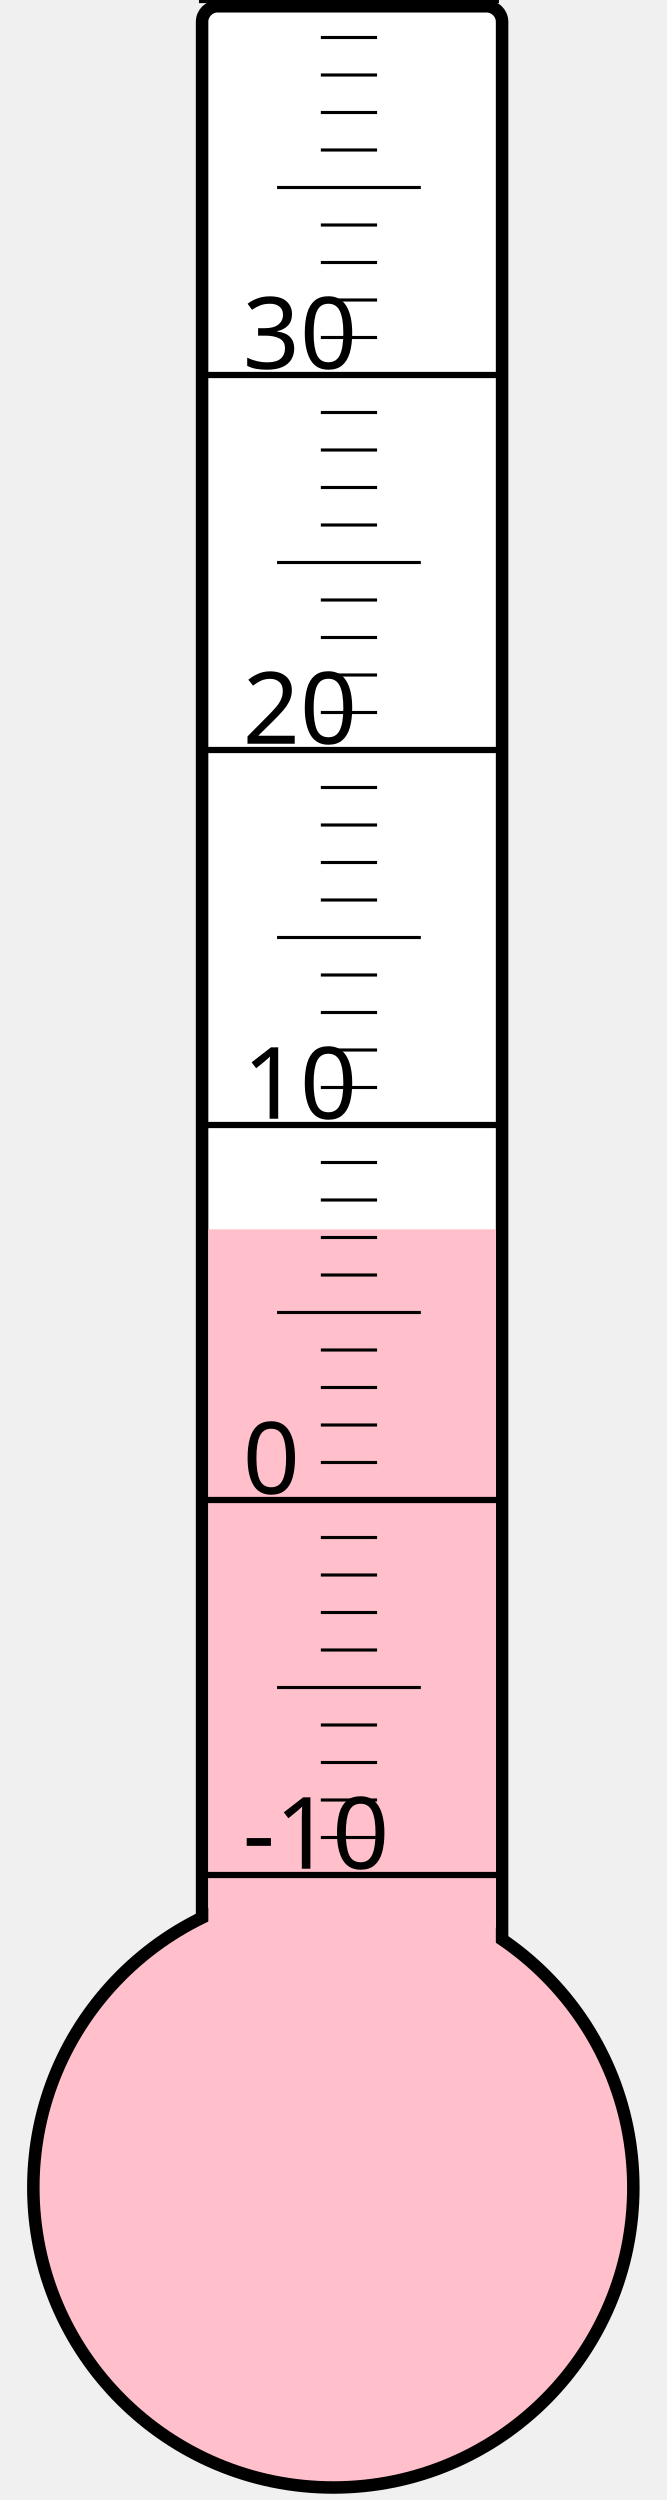
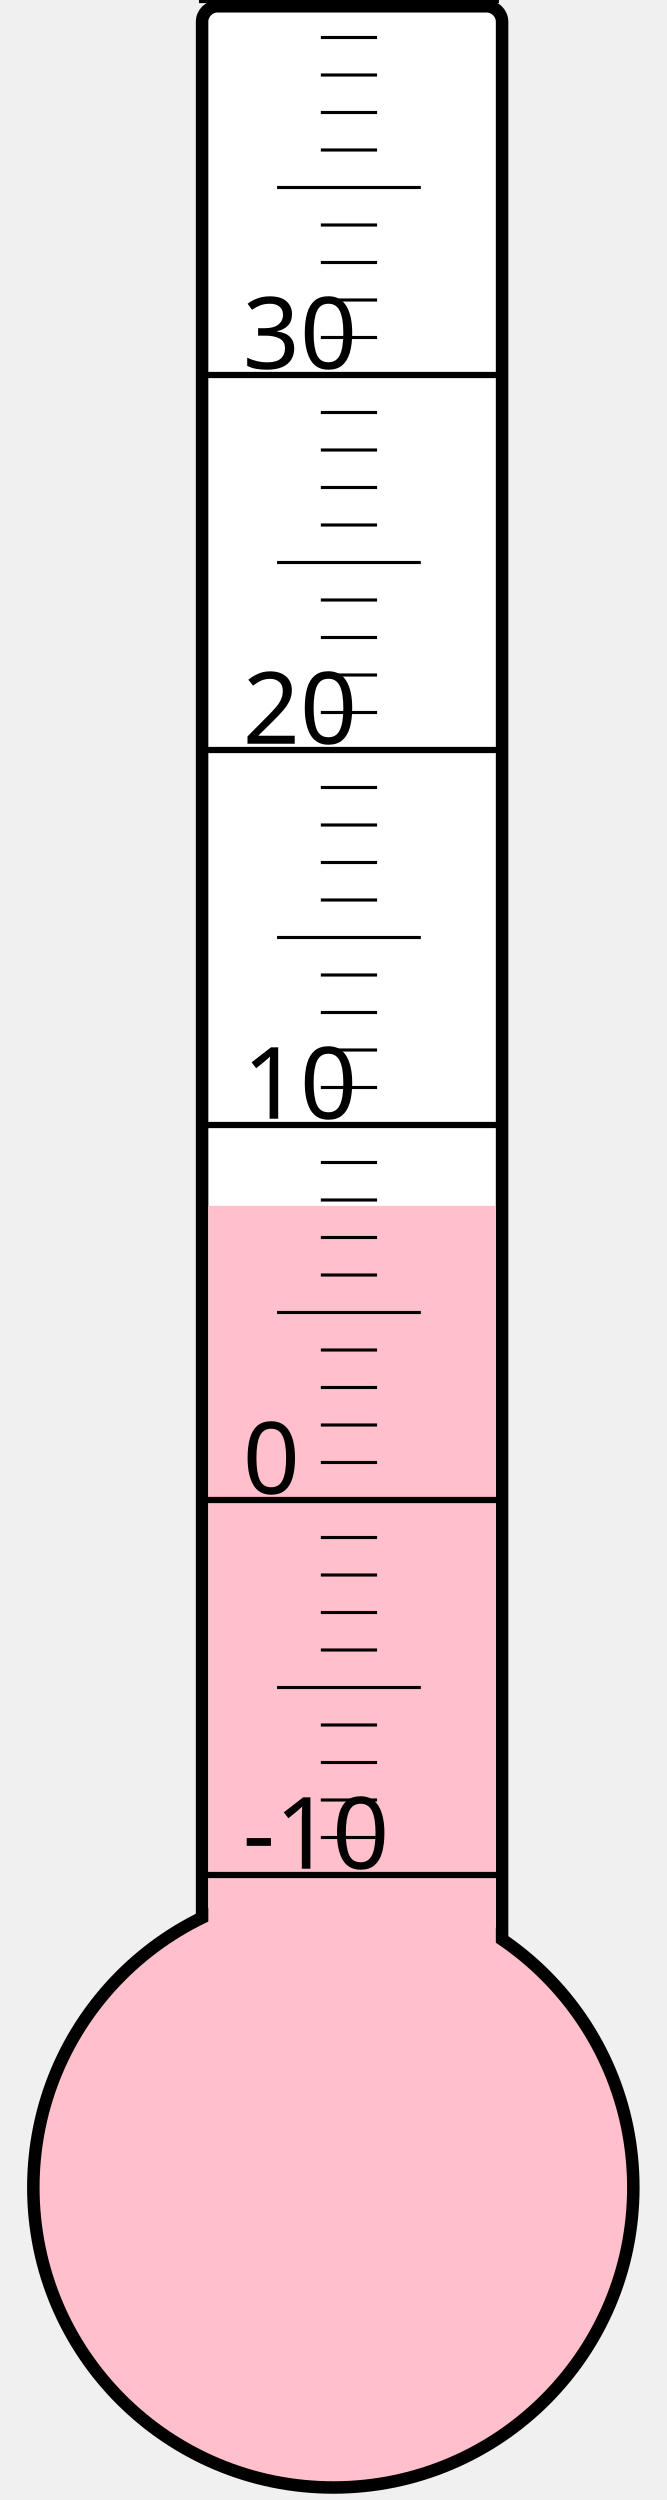
<svg xmlns="http://www.w3.org/2000/svg" width="40px" height="150px" viewBox="0 0 200 800">
  <rect width="200" height="800" x="0" y="0" style="fill: #ffffeb; fill-opacity: 0;" />
  <rect width="96" height="680" x="58" y="2" rx="5" ry="5" style="fill: white; fill-opacity: 1; stroke: black; stroke-width: 4;" />
  <circle cx="100" cy="700" r="96" style="fill: pink; stroke: black; stroke-width: 4;" />
-   <rect width="92" height="306.625" x="60" y="393.375" style="fill: pink; fill-opacity: 1; stroke-width: 0;" />
+   <rect width="92" height="314.125" x="60" y="385.875" style="fill: pink; fill-opacity: 1; stroke-width: 0;" />
  <text x="71" y="598" style="font-family: sans-serif; font-size: 24pt;">-10</text>
  <text x="71" y="478" style="font-family: sans-serif; font-size: 24pt;">0</text>
  <text x="71" y="358" style="font-family: sans-serif; font-size: 24pt;">10</text>
  <text x="71" y="238" style="font-family: sans-serif; font-size: 24pt;">20</text>
  <text x="71" y="118" style="font-family: sans-serif; font-size: 24pt;">30</text>
  <g style="stroke: black;">
    <line x1="57" y1="600" x2="153" y2="600" style="stroke-width: 2;" />
    <line x1="96" y1="588" x2="114" y2="588" style="stroke-width: 1;" />
    <line x1="96" y1="576" x2="114" y2="576" style="stroke-width: 1;" />
    <line x1="96" y1="564" x2="114" y2="564" style="stroke-width: 1;" />
    <line x1="96" y1="552" x2="114" y2="552" style="stroke-width: 1;" />
    <line x1="82" y1="540" x2="128" y2="540" style="stroke-width: 1;" />
    <line x1="96" y1="528" x2="114" y2="528" style="stroke-width: 1;" />
    <line x1="96" y1="516" x2="114" y2="516" style="stroke-width: 1;" />
    <line x1="96" y1="504" x2="114" y2="504" style="stroke-width: 1;" />
    <line x1="96" y1="492" x2="114" y2="492" style="stroke-width: 1;" />
    <line x1="57" y1="480" x2="153" y2="480" style="stroke-width: 2;" />
    <line x1="96" y1="468" x2="114" y2="468" style="stroke-width: 1;" />
    <line x1="96" y1="456" x2="114" y2="456" style="stroke-width: 1;" />
    <line x1="96" y1="444" x2="114" y2="444" style="stroke-width: 1;" />
    <line x1="96" y1="432" x2="114" y2="432" style="stroke-width: 1;" />
    <line x1="82" y1="420" x2="128" y2="420" style="stroke-width: 1;" />
    <line x1="96" y1="408" x2="114" y2="408" style="stroke-width: 1;" />
    <line x1="96" y1="396" x2="114" y2="396" style="stroke-width: 1;" />
    <line x1="96" y1="384" x2="114" y2="384" style="stroke-width: 1;" />
    <line x1="96" y1="372" x2="114" y2="372" style="stroke-width: 1;" />
    <line x1="57" y1="360" x2="153" y2="360" style="stroke-width: 2;" />
    <line x1="96" y1="348" x2="114" y2="348" style="stroke-width: 1;" />
    <line x1="96" y1="336" x2="114" y2="336" style="stroke-width: 1;" />
    <line x1="96" y1="324" x2="114" y2="324" style="stroke-width: 1;" />
    <line x1="96" y1="312" x2="114" y2="312" style="stroke-width: 1;" />
    <line x1="82" y1="300" x2="128" y2="300" style="stroke-width: 1;" />
    <line x1="96" y1="288" x2="114" y2="288" style="stroke-width: 1;" />
    <line x1="96" y1="276" x2="114" y2="276" style="stroke-width: 1;" />
    <line x1="96" y1="264" x2="114" y2="264" style="stroke-width: 1;" />
    <line x1="96" y1="252" x2="114" y2="252" style="stroke-width: 1;" />
    <line x1="57" y1="240" x2="153" y2="240" style="stroke-width: 2;" />
    <line x1="96" y1="228" x2="114" y2="228" style="stroke-width: 1;" />
    <line x1="96" y1="216" x2="114" y2="216" style="stroke-width: 1;" />
    <line x1="96" y1="204" x2="114" y2="204" style="stroke-width: 1;" />
    <line x1="96" y1="192" x2="114" y2="192" style="stroke-width: 1;" />
    <line x1="82" y1="180" x2="128" y2="180" style="stroke-width: 1;" />
    <line x1="96" y1="168" x2="114" y2="168" style="stroke-width: 1;" />
    <line x1="96" y1="156" x2="114" y2="156" style="stroke-width: 1;" />
    <line x1="96" y1="144" x2="114" y2="144" style="stroke-width: 1;" />
    <line x1="96" y1="132" x2="114" y2="132" style="stroke-width: 1;" />
    <line x1="57" y1="120" x2="153" y2="120" style="stroke-width: 2;" />
    <line x1="96" y1="108" x2="114" y2="108" style="stroke-width: 1;" />
    <line x1="96" y1="96" x2="114" y2="96" style="stroke-width: 1;" />
    <line x1="96" y1="84" x2="114" y2="84" style="stroke-width: 1;" />
    <line x1="96" y1="72" x2="114" y2="72" style="stroke-width: 1;" />
    <line x1="82" y1="60" x2="128" y2="60" style="stroke-width: 1;" />
    <line x1="96" y1="48" x2="114" y2="48" style="stroke-width: 1;" />
    <line x1="96" y1="36" x2="114" y2="36" style="stroke-width: 1;" />
    <line x1="96" y1="24" x2="114" y2="24" style="stroke-width: 1;" />
    <line x1="96" y1="12" x2="114" y2="12" style="stroke-width: 1;" />
    <line x1="57" y1="0" x2="153" y2="0" style="stroke-width: 2;" />
  </g>
</svg>
